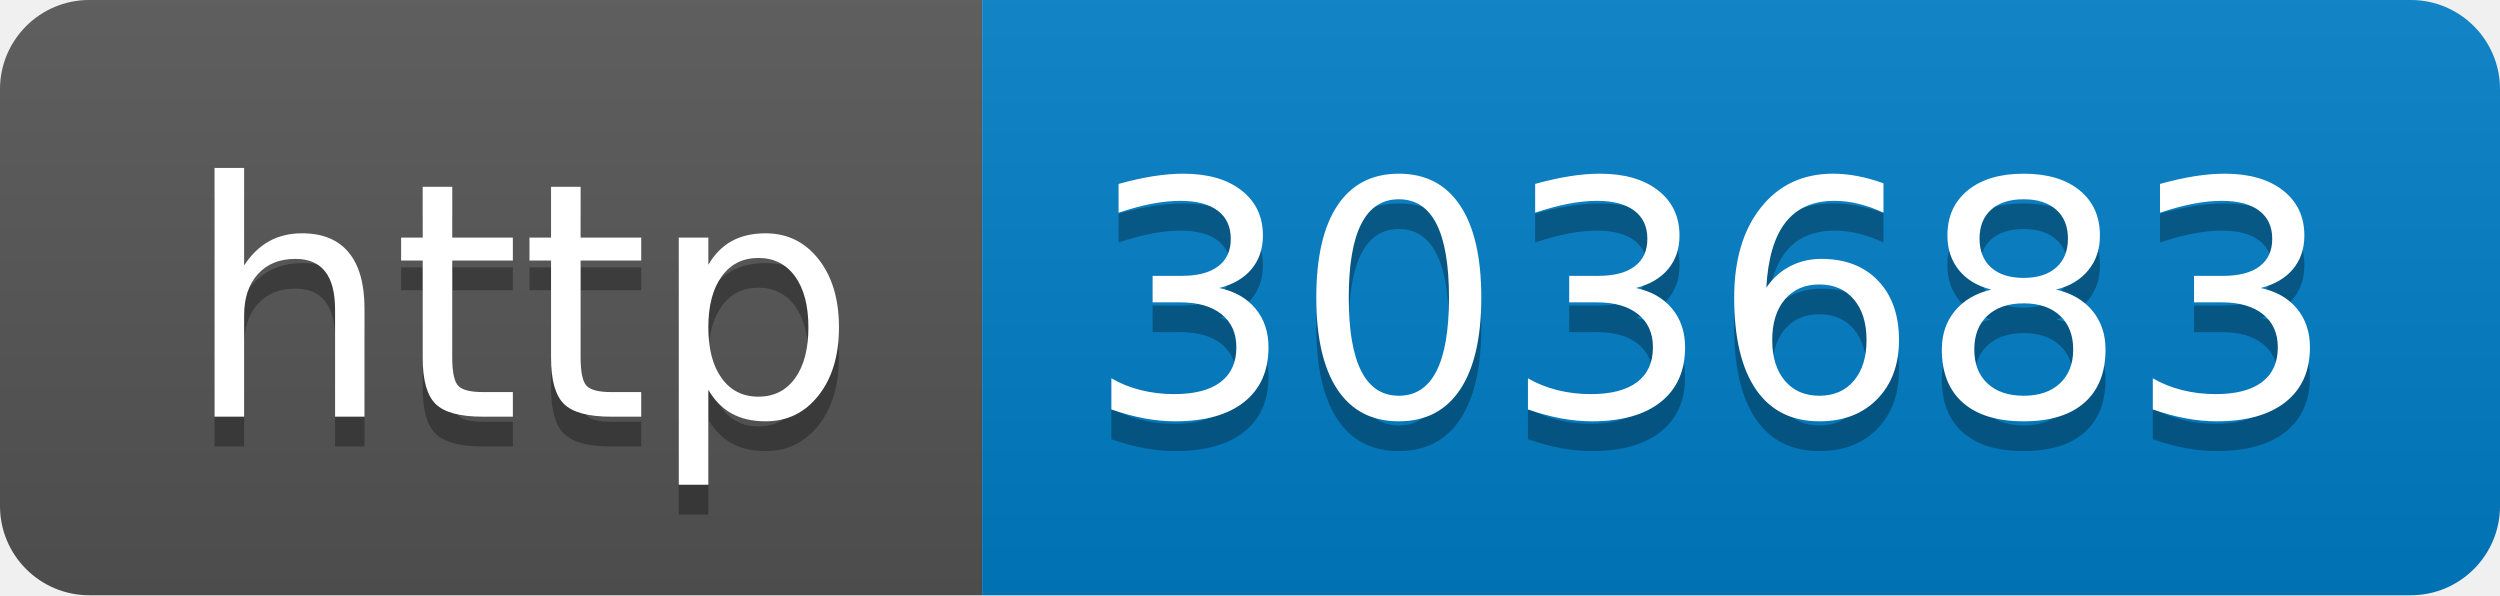
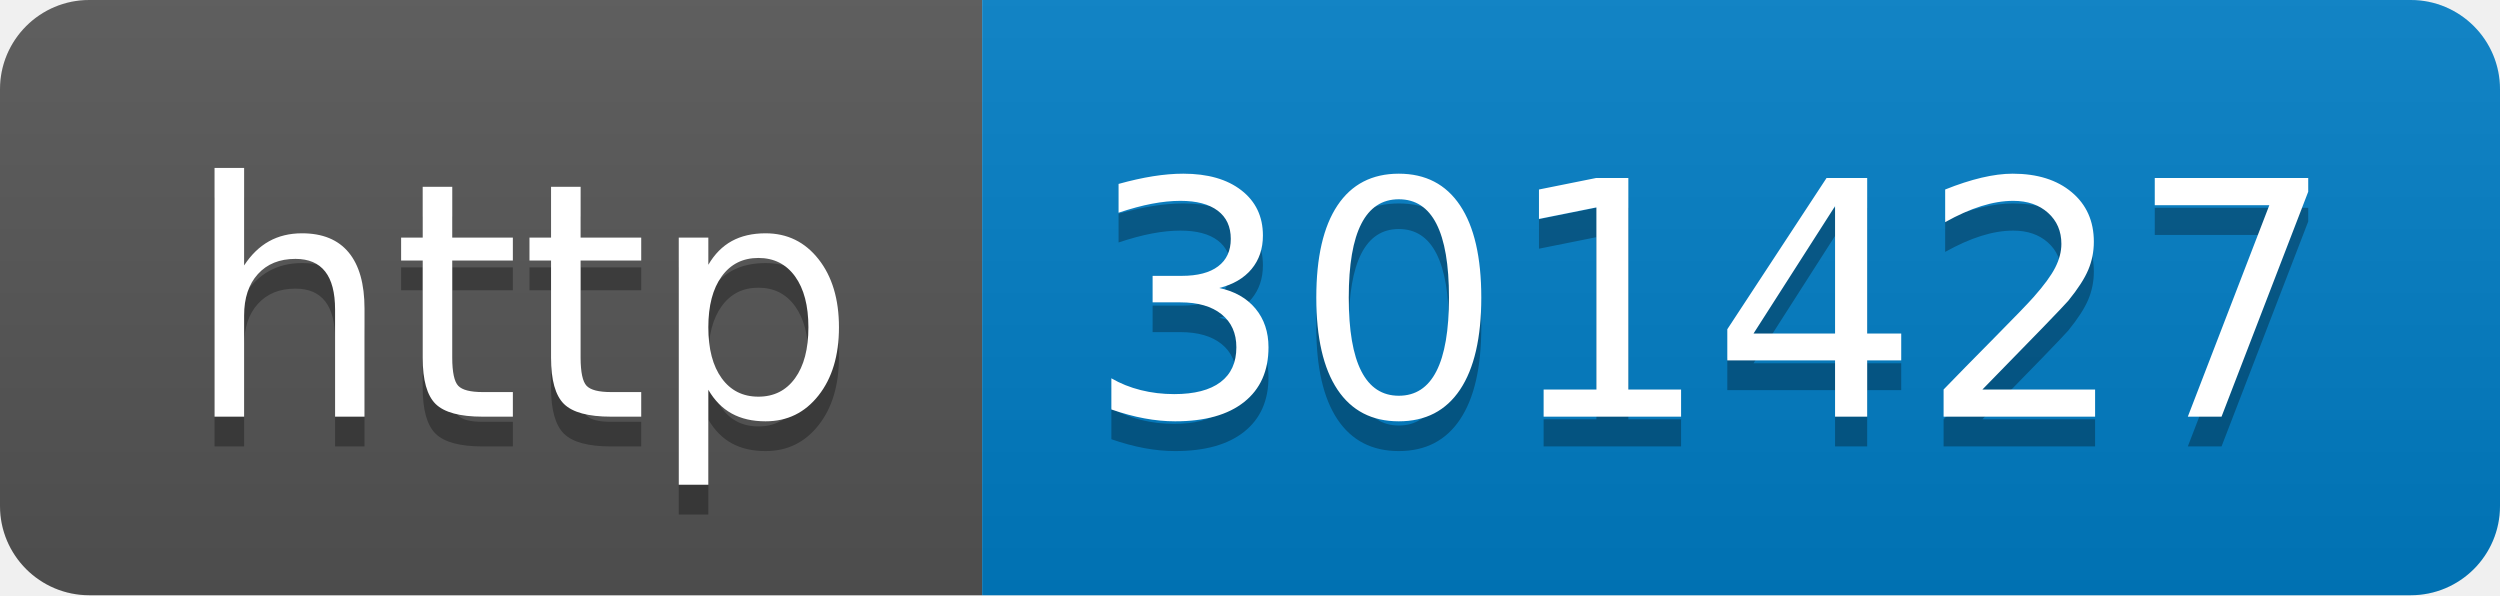
- <svg xmlns="http://www.w3.org/2000/svg" width="84" height="20" role="img" aria-label="http: 303683">
+ <svg xmlns="http://www.w3.org/2000/svg" width="84" height="20" role="img" aria-label="http: 301427">
  <linearGradient id="s" x2="0" y2="100%">
    <stop offset="0" stop-color="#bbb" stop-opacity=".1" />
    <stop offset="1" stop-opacity=".1" />
  </linearGradient>
  <clipPath id="r">
    <rect width="84" height="20" rx="3" fill="#fff" />
  </clipPath>
  <g clip-path="url(#r)">
    <rect width="33" height="20" fill="#555" />
    <rect x="33" width="51" height="20" fill="#007ec6" />
    <rect width="84" height="20" fill="url(#s)" />
  </g>
  <g fill="#fff" text-anchor="middle" font-family="Verdana,Geneva,DejaVu Sans,sans-serif" text-rendering="geometricPrecision" font-size="110">
    <text aria-hidden="true" x="175" y="150" fill="#010101" fill-opacity=".3" transform="scale(.1)" textLength="230">http</text>
    <text x="175" y="140" transform="scale(.1)" fill="#fff" textLength="230">http</text>
-     <text aria-hidden="true" x="575" y="150" fill="#010101" fill-opacity=".3" transform="scale(.1)" textLength="410">303683</text>
-     <text x="575" y="140" transform="scale(.1)" fill="#fff" textLength="410">303683</text>
+     <text aria-hidden="true" x="575" y="150" fill="#010101" fill-opacity=".3" transform="scale(.1)" textLength="410">301427</text>
+     <text x="575" y="140" transform="scale(.1)" fill="#fff" textLength="410">301427</text>
  </g>
</svg>
